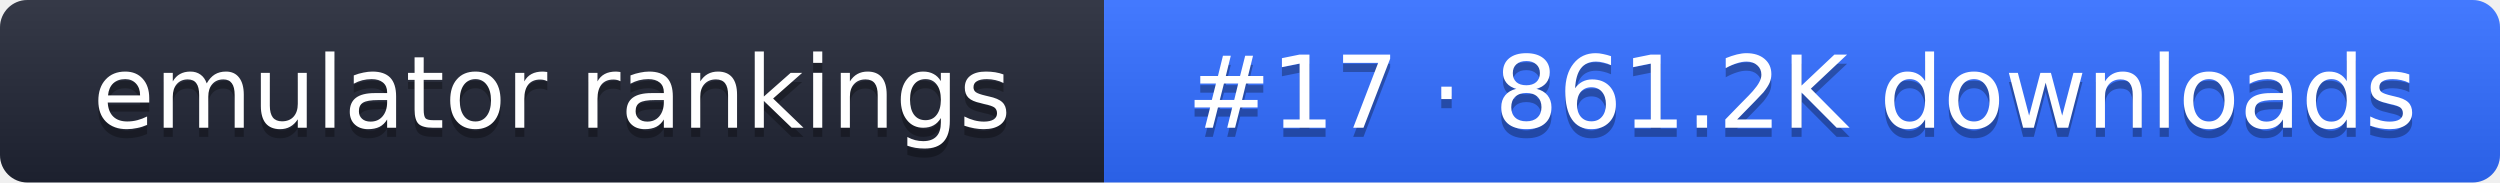
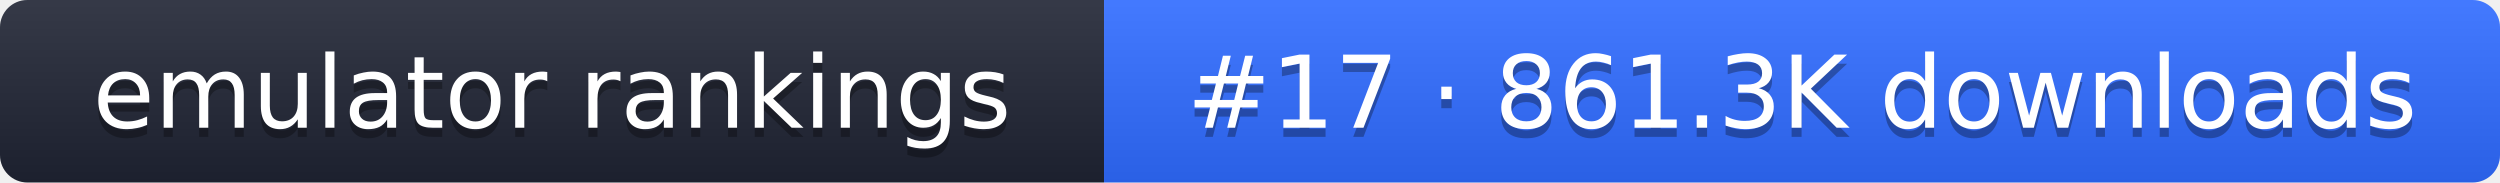
- <svg xmlns="http://www.w3.org/2000/svg" width="274" height="20" role="img" aria-label="emulator rankings: #17 · 861.2K downloads">
+ <svg xmlns="http://www.w3.org/2000/svg" width="274" height="20" role="img" aria-label="emulator rankings: #17 · 861.3K downloads">
  <linearGradient id="g" x2="0" y2="100%">
    <stop offset="0" stop-color="#fff" stop-opacity=".1" />
    <stop offset="1" stop-opacity=".1" />
  </linearGradient>
  <clipPath id="r">
    <rect width="274" height="20" rx="3" fill="#fff" />
  </clipPath>
  <g clip-path="url(#r)">
    <rect width="121" height="20" fill="#1f2433" />
    <rect x="121" width="153" height="20" fill="#2f6bff" />
    <rect width="274" height="20" fill="url(#g)" />
  </g>
  <g fill="#fff" text-anchor="middle" font-family="Verdana,DejaVu Sans,sans-serif" font-size="11">
    <text x="60.5" y="15" fill="#010101" fill-opacity=".3">emulator rankings</text>
    <text x="60.5" y="14">emulator rankings</text>
-     <text x="197.5" y="15" fill="#010101" fill-opacity=".3">#17 · 861.2K downloads</text>
-     <text x="197.5" y="14">#17 · 861.2K downloads</text>
+     <text x="197.5" y="15" fill="#010101" fill-opacity=".3">#17 · 861.3K downloads</text>
+     <text x="197.5" y="14">#17 · 861.3K downloads</text>
  </g>
</svg>
